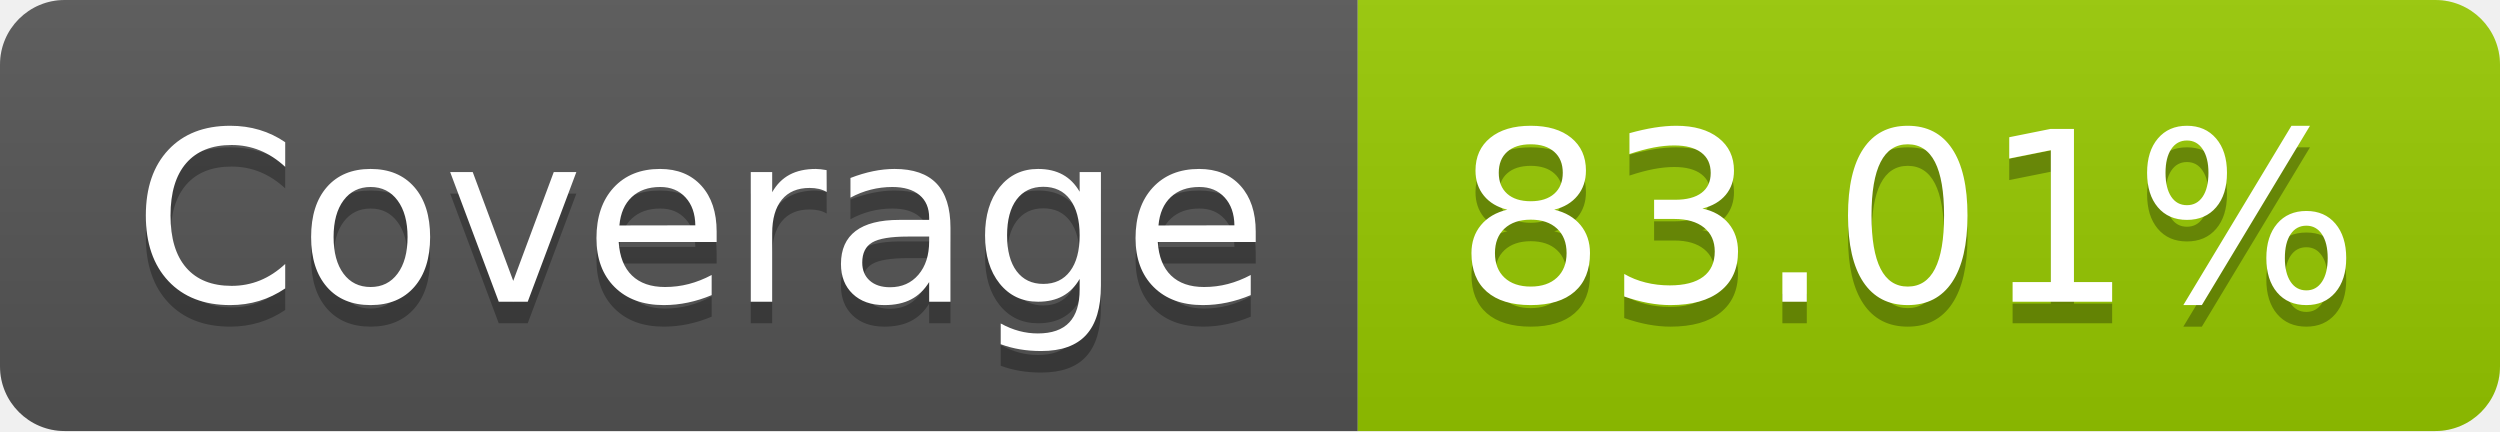
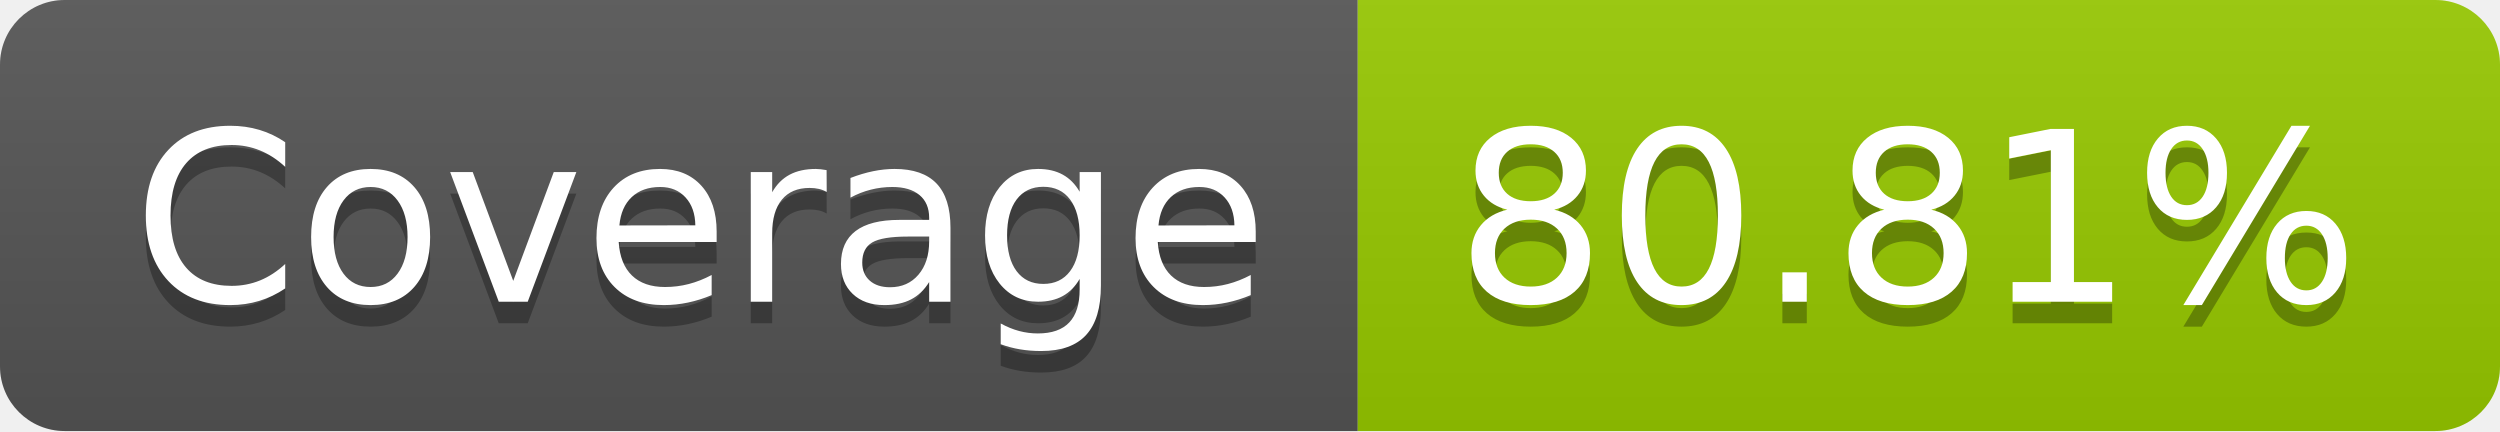
- <svg xmlns="http://www.w3.org/2000/svg" width="116" height="20" role="img" aria-label="Coverage: 83.01%">
+ <svg xmlns="http://www.w3.org/2000/svg" width="116" height="20" role="img" aria-label="Coverage: 80.81%">
  <linearGradient id="s" x2="0" y2="100%">
    <stop offset="0" stop-color="#bbb" stop-opacity=".1" />
    <stop offset="1" stop-opacity=".1" />
  </linearGradient>
  <clipPath id="r">
    <rect width="116" height="20" rx="3" fill="#fff" />
  </clipPath>
  <g clip-path="url(#r)">
    <rect width="63" height="20" fill="#555" />
    <rect x="63" width="53" height="20" fill="#97ca00" />
    <rect width="116" height="20" fill="url(#s)" />
  </g>
  <g fill="#fff" text-anchor="middle" font-family="Verdana,Geneva,DejaVu Sans,sans-serif" text-rendering="geometricPrecision" font-size="110">
    <text aria-hidden="true" x="325" y="150" fill="#010101" fill-opacity=".3" transform="scale(.1)" textLength="530">Coverage</text>
    <text x="325" y="140" transform="scale(.1)" fill="#fff" textLength="530">Coverage</text>
-     <text aria-hidden="true" x="885" y="150" fill="#010101" fill-opacity=".3" transform="scale(.1)" textLength="430">83.01%</text>
-     <text x="885" y="140" transform="scale(.1)" fill="#fff" textLength="430">83.01%</text>
+     <text aria-hidden="true" x="885" y="150" fill="#010101" fill-opacity=".3" transform="scale(.1)" textLength="430">80.81%</text>
+     <text x="885" y="140" transform="scale(.1)" fill="#fff" textLength="430">80.81%</text>
  </g>
</svg>
